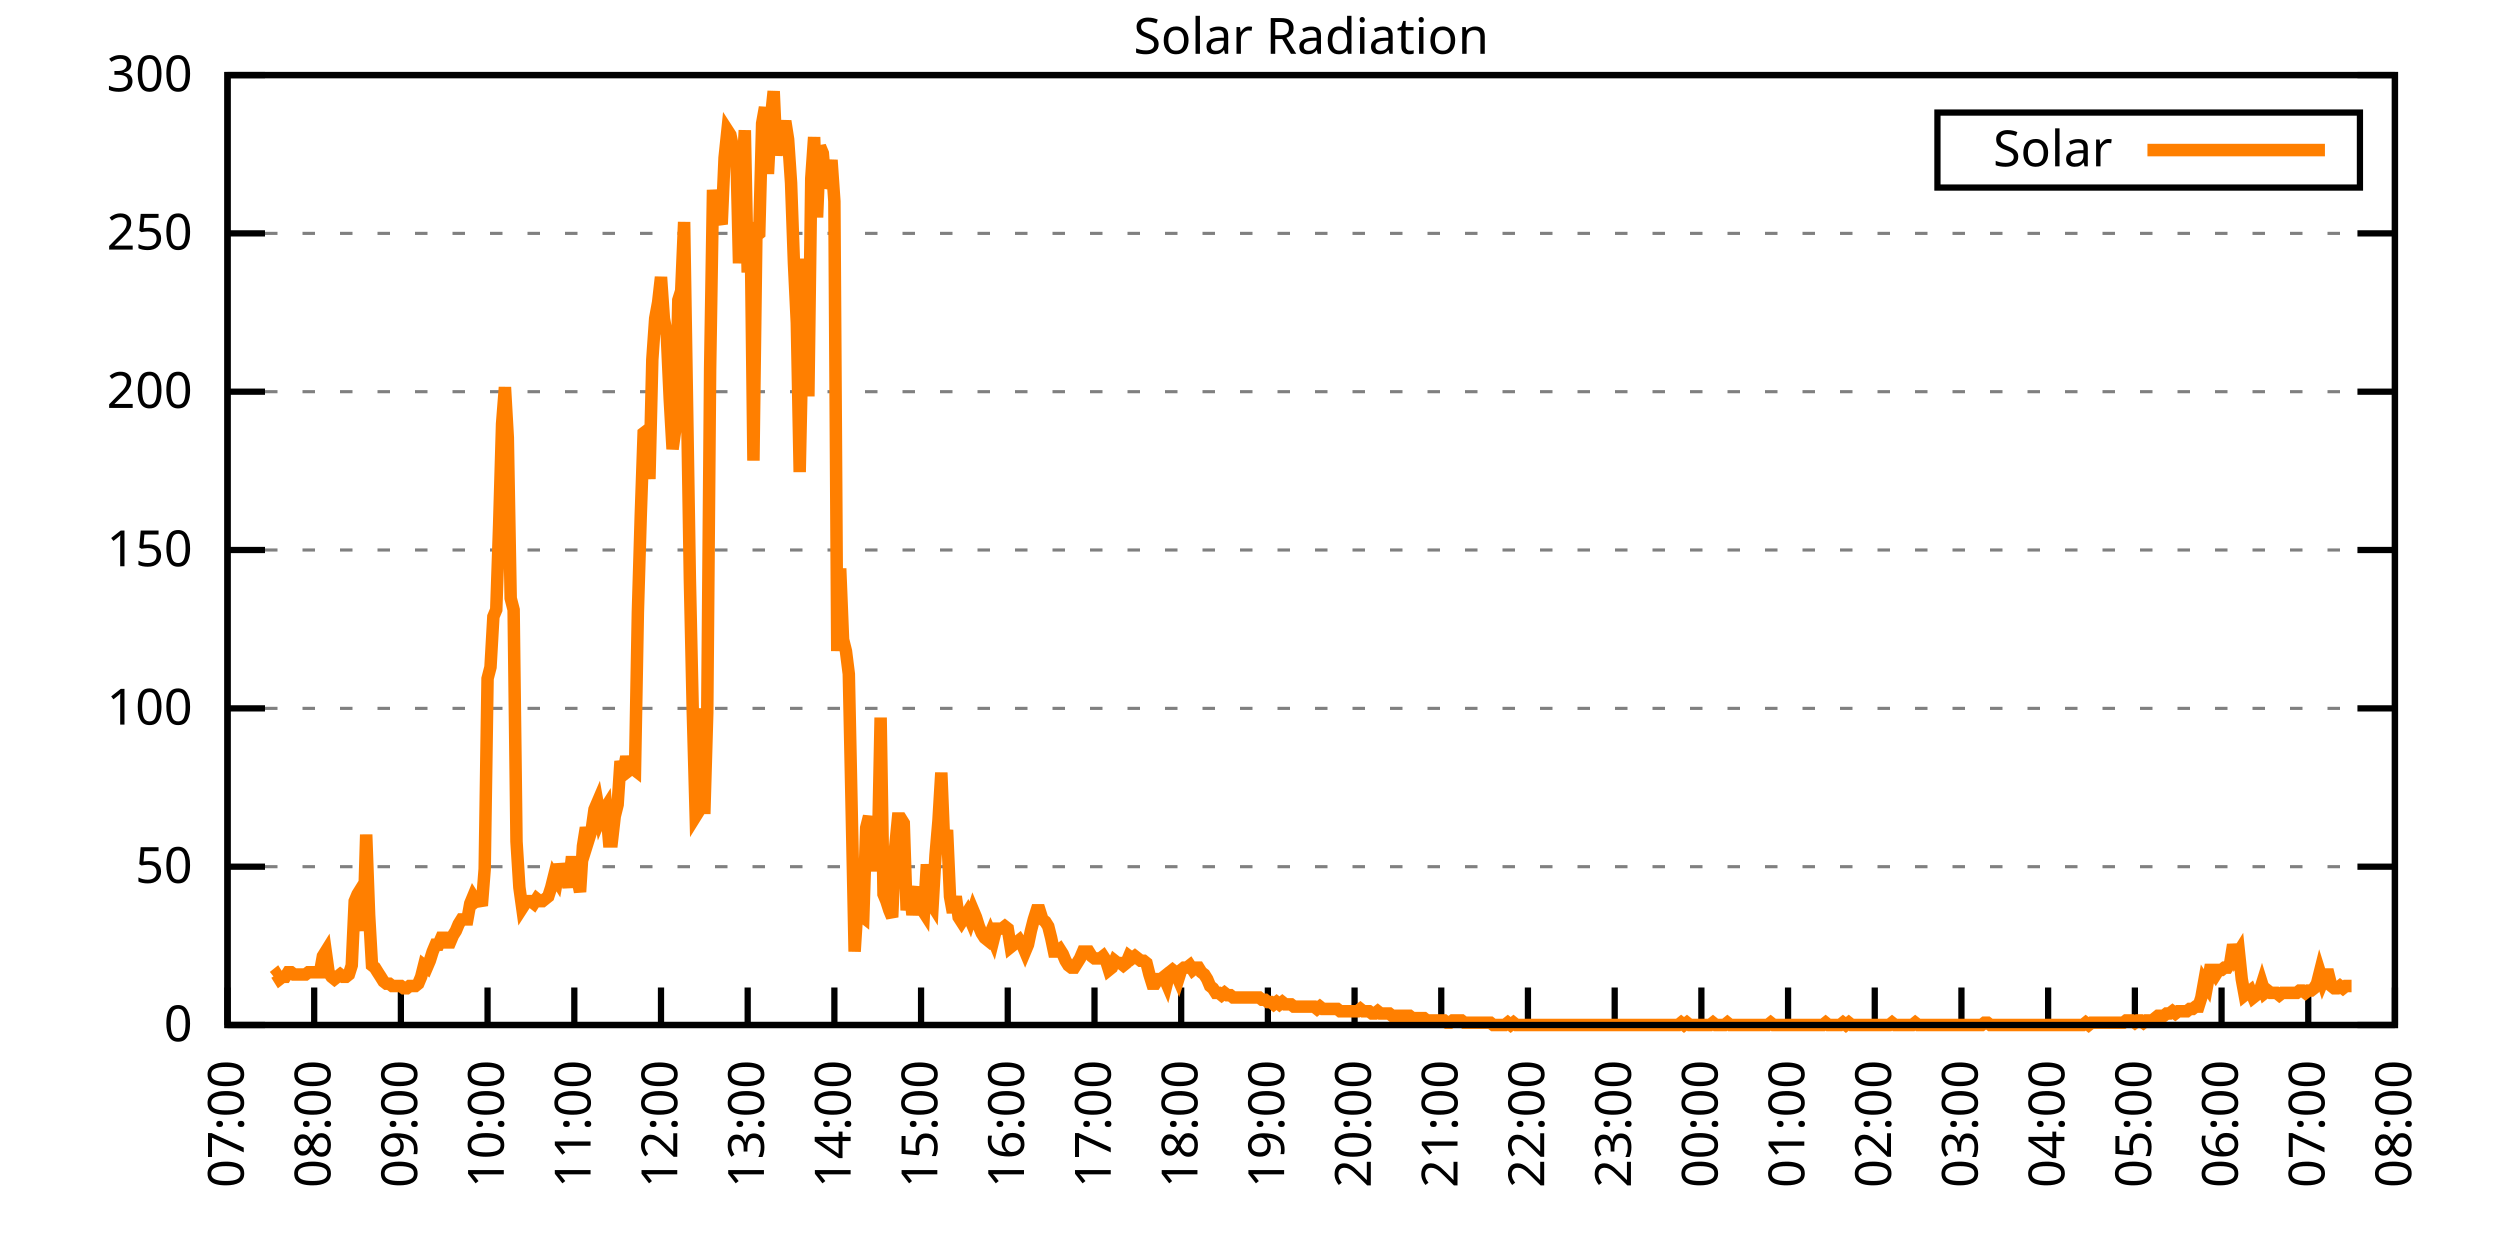
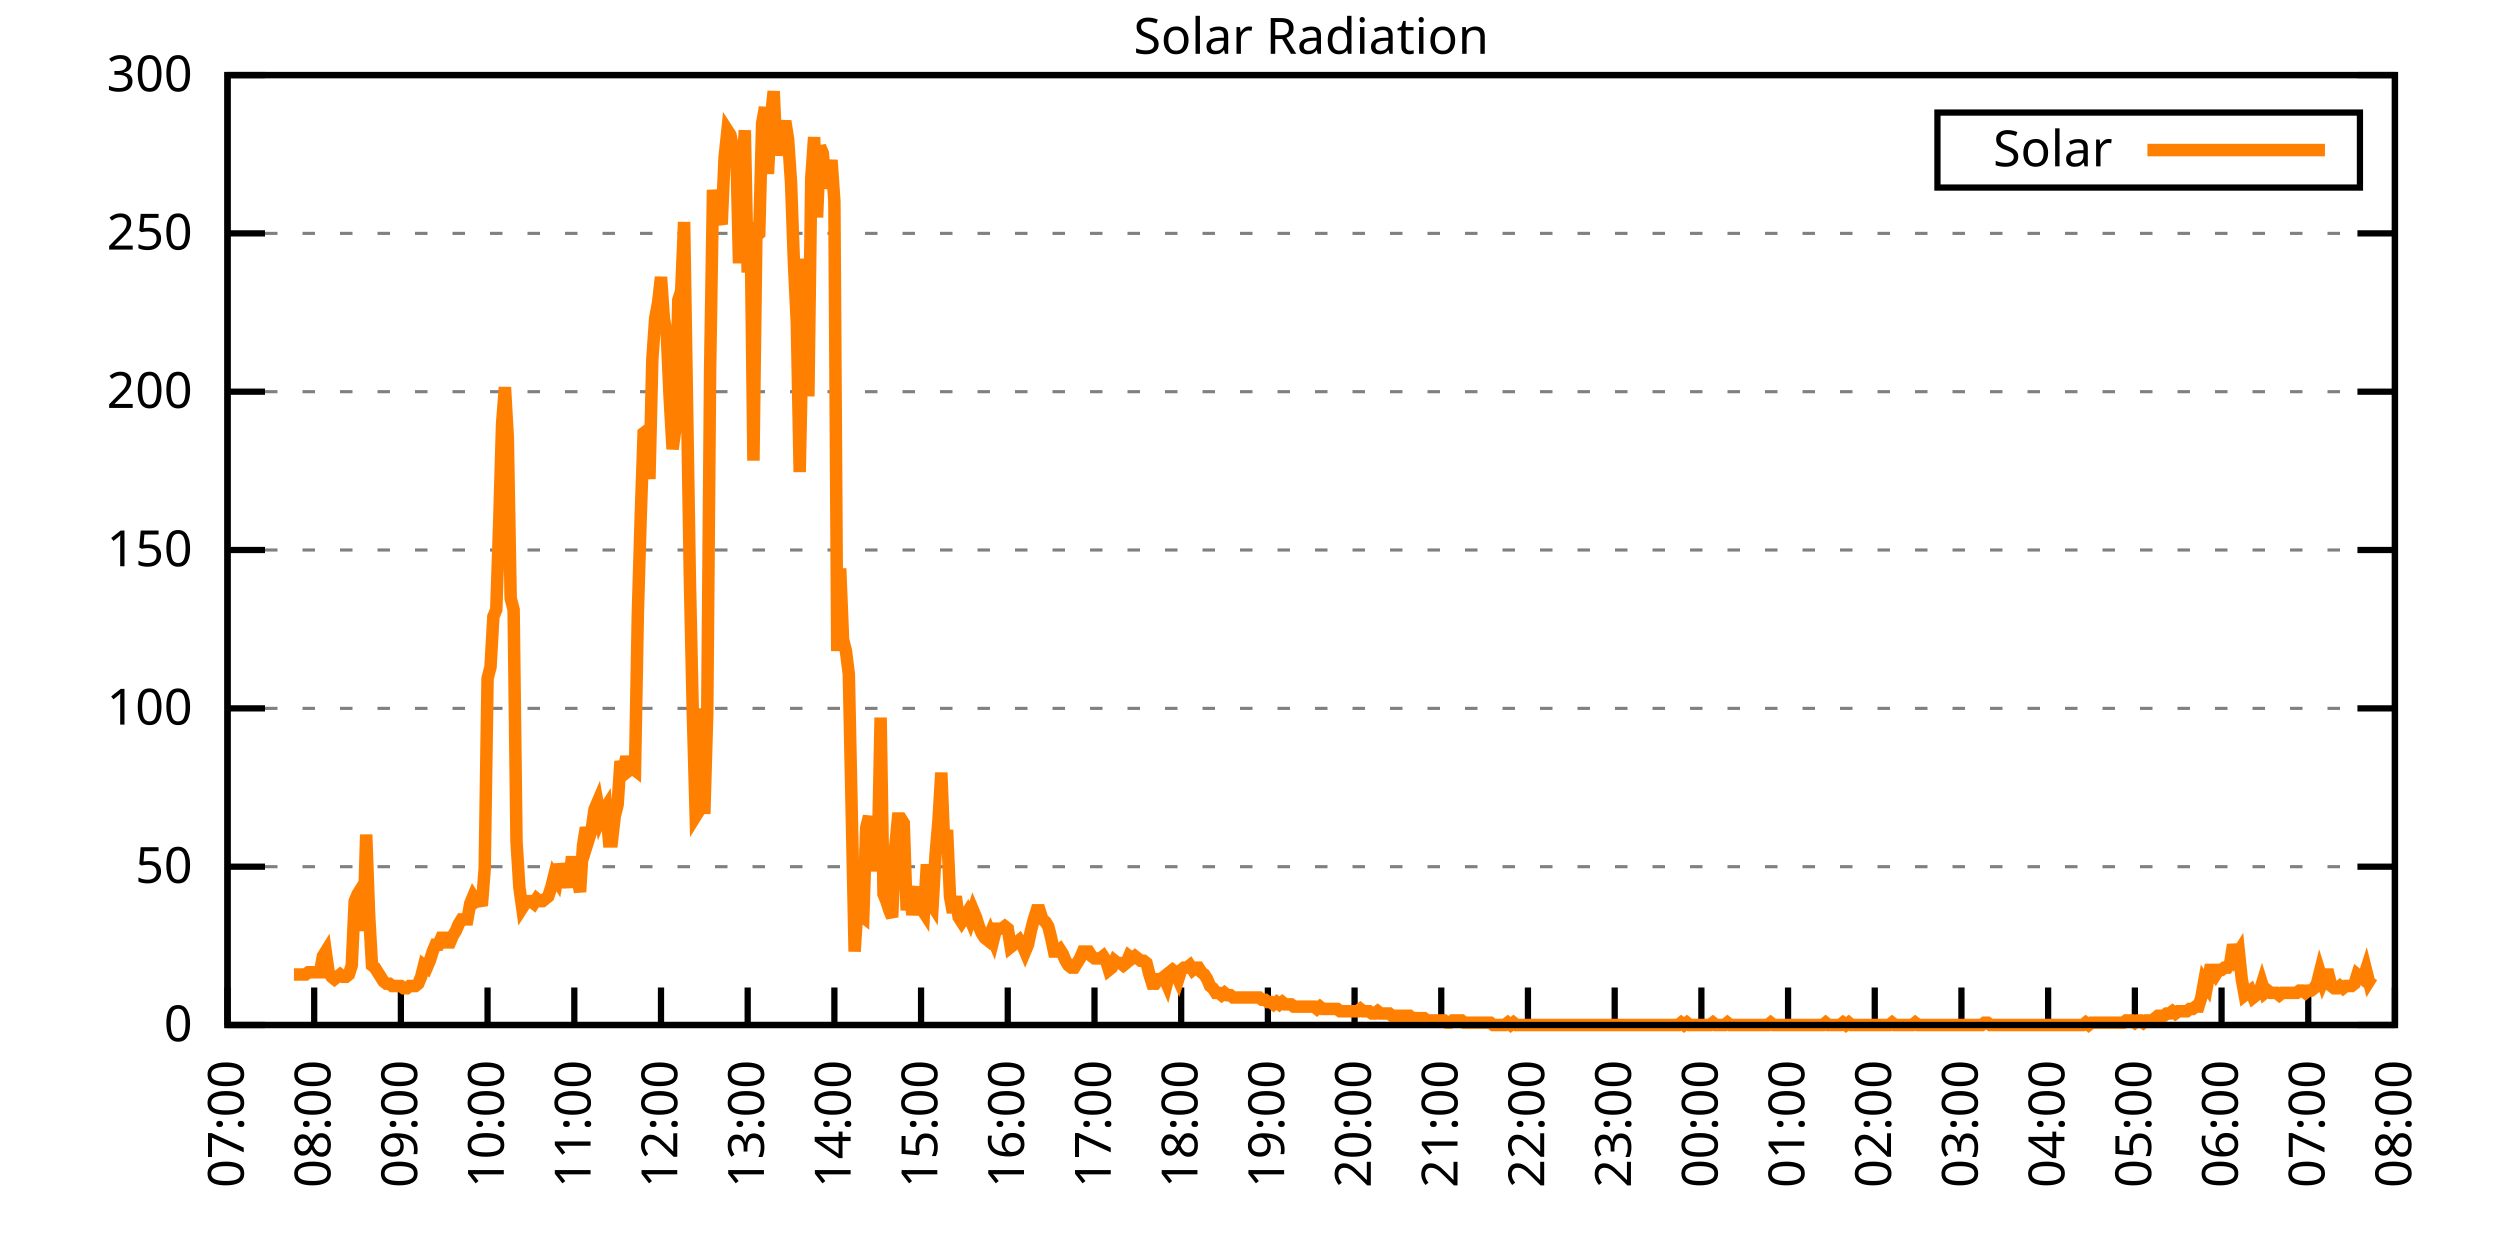
<svg xmlns="http://www.w3.org/2000/svg" xmlns:xlink="http://www.w3.org/1999/xlink" width="400" height="200" viewBox="0 0 400 200">
  <g id="gnuplot_canvas">
    <rect x="0" y="0" width="400" height="200" fill="none" />
    <defs>
      <circle id="gpDot" r="0.5" stroke-width="0.5" stroke="currentColor" />
      <path id="gpPt0" stroke-width="0.333" stroke="currentColor" d="M-1,0 h2 M0,-1 v2" />
      <path id="gpPt1" stroke-width="0.333" stroke="currentColor" d="M-1,-1 L1,1 M1,-1 L-1,1" />
      <path id="gpPt2" stroke-width="0.333" stroke="currentColor" d="M-1,0 L1,0 M0,-1 L0,1 M-1,-1 L1,1 M-1,1 L1,-1" />
      <rect id="gpPt3" stroke-width="0.333" stroke="currentColor" x="-1" y="-1" width="2" height="2" />
      <rect id="gpPt4" stroke-width="0.333" stroke="currentColor" fill="currentColor" x="-1" y="-1" width="2" height="2" />
      <circle id="gpPt5" stroke-width="0.333" stroke="currentColor" cx="0" cy="0" r="1" />
      <use xlink:href="#gpPt5" id="gpPt6" fill="currentColor" stroke="none" />
      <path id="gpPt7" stroke-width="0.333" stroke="currentColor" d="M0,-1.33 L-1.33,0.67 L1.33,0.67 z" />
      <use xlink:href="#gpPt7" id="gpPt8" fill="currentColor" stroke="none" />
      <use xlink:href="#gpPt7" id="gpPt9" stroke="currentColor" transform="rotate(180)" />
      <use xlink:href="#gpPt9" id="gpPt10" fill="currentColor" stroke="none" />
      <use xlink:href="#gpPt3" id="gpPt11" stroke="currentColor" transform="rotate(45)" />
      <use xlink:href="#gpPt11" id="gpPt12" fill="currentColor" stroke="none" />
      <path id="gpPt13" stroke-width="0.333" stroke="currentColor" d="M0,1.330 L1.265,0.411 L0.782,-1.067 L-0.782,-1.076 L-1.265,0.411 z" />
      <use xlink:href="#gpPt13" id="gpPt14" fill="currentColor" stroke="none" />
      <filter id="textbox" filterUnits="objectBoundingBox" x="0" y="0" height="1" width="1">
        <feFlood flood-color="white" flood-opacity="1" result="bgnd" />
        <feComposite in="SourceGraphic" in2="bgnd" operator="atop" />
      </filter>
      <filter id="greybox" filterUnits="objectBoundingBox" x="0" y="0" height="1" width="1">
        <feFlood flood-color="lightgrey" flood-opacity="1" result="grey" />
        <feComposite in="SourceGraphic" in2="grey" operator="atop" />
      </filter>
    </defs>
    <g fill="none" color="white" stroke="currentColor" stroke-width="1.00" stroke-linecap="butt" stroke-linejoin="miter">
</g>
    <g fill="none" color="black" stroke="currentColor" stroke-width="1.00" stroke-linecap="butt" stroke-linejoin="miter">
      <g stroke="none" shape-rendering="crispEdges">
        <polygon fill="rgb(255, 255, 255)" points="36.40,164.00 383.18,164.00 383.18,12.02 36.40,12.02 " />
      </g>
    </g>
    <g fill="none" color="black" stroke="currentColor" stroke-width="1.00" stroke-linecap="butt" stroke-linejoin="miter">
</g>
    <g fill="none" color="black" stroke="black" stroke-width="0.50" stroke-linecap="butt" stroke-linejoin="miter">
</g>
    <g fill="none" color="gray" stroke="currentColor" stroke-width="0.50" stroke-linecap="butt" stroke-linejoin="miter">
      <path stroke="gray" stroke-dasharray="2,4" class="gridline" d="M36.40,164.00 L383.19,164.00  " />
    </g>
    <g fill="none" color="gray" stroke="gray" stroke-width="1.00" stroke-linecap="butt" stroke-linejoin="miter">
</g>
    <g fill="none" color="black" stroke="currentColor" stroke-width="1.00" stroke-linecap="butt" stroke-linejoin="miter">
      <path stroke="black" d="M36.40,164.00 L42.40,164.00 M383.19,164.00 L377.19,164.00  " />
      <g transform="translate(30.80,166.60)" stroke="none" fill="black" font-family="Sans" font-size="8.00" text-anchor="end">
        <text>
          <tspan font-family="Sans"> 0</tspan>
        </text>
      </g>
    </g>
    <g fill="none" color="black" stroke="currentColor" stroke-width="1.00" stroke-linecap="butt" stroke-linejoin="miter">
</g>
    <g fill="none" color="black" stroke="black" stroke-width="0.50" stroke-linecap="butt" stroke-linejoin="miter">
</g>
    <g fill="none" color="gray" stroke="currentColor" stroke-width="0.50" stroke-linecap="butt" stroke-linejoin="miter">
      <path stroke="gray" stroke-dasharray="2,4" class="gridline" d="M36.40,138.67 L383.19,138.67  " />
    </g>
    <g fill="none" color="gray" stroke="gray" stroke-width="1.00" stroke-linecap="butt" stroke-linejoin="miter">
</g>
    <g fill="none" color="black" stroke="currentColor" stroke-width="1.00" stroke-linecap="butt" stroke-linejoin="miter">
      <path stroke="black" d="M36.40,138.67 L42.40,138.67 M383.19,138.67 L377.19,138.67  " />
      <g transform="translate(30.80,141.27)" stroke="none" fill="black" font-family="Sans" font-size="8.00" text-anchor="end">
        <text>
          <tspan font-family="Sans"> 50</tspan>
        </text>
      </g>
    </g>
    <g fill="none" color="black" stroke="currentColor" stroke-width="1.00" stroke-linecap="butt" stroke-linejoin="miter">
</g>
    <g fill="none" color="black" stroke="black" stroke-width="0.50" stroke-linecap="butt" stroke-linejoin="miter">
</g>
    <g fill="none" color="gray" stroke="currentColor" stroke-width="0.50" stroke-linecap="butt" stroke-linejoin="miter">
      <path stroke="gray" stroke-dasharray="2,4" class="gridline" d="M36.40,113.34 L383.19,113.34  " />
    </g>
    <g fill="none" color="gray" stroke="gray" stroke-width="1.00" stroke-linecap="butt" stroke-linejoin="miter">
</g>
    <g fill="none" color="black" stroke="currentColor" stroke-width="1.00" stroke-linecap="butt" stroke-linejoin="miter">
      <path stroke="black" d="M36.40,113.34 L42.40,113.34 M383.19,113.34 L377.19,113.34  " />
      <g transform="translate(30.80,115.94)" stroke="none" fill="black" font-family="Sans" font-size="8.00" text-anchor="end">
        <text>
          <tspan font-family="Sans"> 100</tspan>
        </text>
      </g>
    </g>
    <g fill="none" color="black" stroke="currentColor" stroke-width="1.00" stroke-linecap="butt" stroke-linejoin="miter">
</g>
    <g fill="none" color="black" stroke="black" stroke-width="0.50" stroke-linecap="butt" stroke-linejoin="miter">
</g>
    <g fill="none" color="gray" stroke="currentColor" stroke-width="0.50" stroke-linecap="butt" stroke-linejoin="miter">
      <path stroke="gray" stroke-dasharray="2,4" class="gridline" d="M36.40,88.00 L383.19,88.00  " />
    </g>
    <g fill="none" color="gray" stroke="gray" stroke-width="1.00" stroke-linecap="butt" stroke-linejoin="miter">
</g>
    <g fill="none" color="black" stroke="currentColor" stroke-width="1.00" stroke-linecap="butt" stroke-linejoin="miter">
      <path stroke="black" d="M36.40,88.00 L42.40,88.00 M383.19,88.00 L377.19,88.00  " />
      <g transform="translate(30.80,90.60)" stroke="none" fill="black" font-family="Sans" font-size="8.00" text-anchor="end">
        <text>
          <tspan font-family="Sans"> 150</tspan>
        </text>
      </g>
    </g>
    <g fill="none" color="black" stroke="currentColor" stroke-width="1.00" stroke-linecap="butt" stroke-linejoin="miter">
</g>
    <g fill="none" color="black" stroke="black" stroke-width="0.50" stroke-linecap="butt" stroke-linejoin="miter">
</g>
    <g fill="none" color="gray" stroke="currentColor" stroke-width="0.50" stroke-linecap="butt" stroke-linejoin="miter">
      <path stroke="gray" stroke-dasharray="2,4" class="gridline" d="M36.40,62.67 L383.19,62.67  " />
    </g>
    <g fill="none" color="gray" stroke="gray" stroke-width="1.00" stroke-linecap="butt" stroke-linejoin="miter">
</g>
    <g fill="none" color="black" stroke="currentColor" stroke-width="1.00" stroke-linecap="butt" stroke-linejoin="miter">
      <path stroke="black" d="M36.40,62.67 L42.40,62.67 M383.19,62.67 L377.19,62.67  " />
      <g transform="translate(30.80,65.27)" stroke="none" fill="black" font-family="Sans" font-size="8.00" text-anchor="end">
        <text>
          <tspan font-family="Sans"> 200</tspan>
        </text>
      </g>
    </g>
    <g fill="none" color="black" stroke="currentColor" stroke-width="1.00" stroke-linecap="butt" stroke-linejoin="miter">
</g>
    <g fill="none" color="black" stroke="black" stroke-width="0.50" stroke-linecap="butt" stroke-linejoin="miter">
</g>
    <g fill="none" color="gray" stroke="currentColor" stroke-width="0.50" stroke-linecap="butt" stroke-linejoin="miter">
      <path stroke="gray" stroke-dasharray="2,4" class="gridline" d="M36.40,37.34 L383.19,37.34  " />
    </g>
    <g fill="none" color="gray" stroke="gray" stroke-width="1.00" stroke-linecap="butt" stroke-linejoin="miter">
</g>
    <g fill="none" color="black" stroke="currentColor" stroke-width="1.00" stroke-linecap="butt" stroke-linejoin="miter">
      <path stroke="black" d="M36.40,37.34 L42.40,37.34 M383.19,37.34 L377.19,37.34  " />
      <g transform="translate(30.80,39.94)" stroke="none" fill="black" font-family="Sans" font-size="8.00" text-anchor="end">
        <text>
          <tspan font-family="Sans"> 250</tspan>
        </text>
      </g>
    </g>
    <g fill="none" color="black" stroke="currentColor" stroke-width="1.00" stroke-linecap="butt" stroke-linejoin="miter">
</g>
    <g fill="none" color="black" stroke="black" stroke-width="0.50" stroke-linecap="butt" stroke-linejoin="miter">
</g>
    <g fill="none" color="gray" stroke="currentColor" stroke-width="0.50" stroke-linecap="butt" stroke-linejoin="miter">
      <path stroke="gray" stroke-dasharray="2,4" class="gridline" d="M36.40,12.01 L383.19,12.01  " />
    </g>
    <g fill="none" color="gray" stroke="gray" stroke-width="1.00" stroke-linecap="butt" stroke-linejoin="miter">
</g>
    <g fill="none" color="black" stroke="currentColor" stroke-width="1.00" stroke-linecap="butt" stroke-linejoin="miter">
      <path stroke="black" d="M36.40,12.01 L42.40,12.01 M383.19,12.01 L377.19,12.01  " />
      <g transform="translate(30.80,14.61)" stroke="none" fill="black" font-family="Sans" font-size="8.00" text-anchor="end">
        <text>
          <tspan font-family="Sans"> 300</tspan>
        </text>
      </g>
    </g>
    <g fill="none" color="black" stroke="currentColor" stroke-width="1.00" stroke-linecap="butt" stroke-linejoin="miter">
      <path stroke="black" d="M36.40,164.00 L36.40,158.00  " />
      <g transform="translate(39.00,169.60) rotate(270.00)" stroke="none" fill="black" font-family="Sans" font-size="8.00" text-anchor="end">
        <text>
          <tspan font-family="Sans">07:00</tspan>
        </text>
      </g>
    </g>
    <g fill="none" color="black" stroke="currentColor" stroke-width="1.00" stroke-linecap="butt" stroke-linejoin="miter">
      <path stroke="black" d="M50.27,164.00 L50.27,158.00  " />
      <g transform="translate(52.87,169.60) rotate(270.00)" stroke="none" fill="black" font-family="Sans" font-size="8.00" text-anchor="end">
        <text>
          <tspan font-family="Sans">08:00</tspan>
        </text>
      </g>
    </g>
    <g fill="none" color="black" stroke="currentColor" stroke-width="1.00" stroke-linecap="butt" stroke-linejoin="miter">
      <path stroke="black" d="M64.14,164.00 L64.14,158.00  " />
      <g transform="translate(66.74,169.60) rotate(270.00)" stroke="none" fill="black" font-family="Sans" font-size="8.00" text-anchor="end">
        <text>
          <tspan font-family="Sans">09:00</tspan>
        </text>
      </g>
    </g>
    <g fill="none" color="black" stroke="currentColor" stroke-width="1.00" stroke-linecap="butt" stroke-linejoin="miter">
      <path stroke="black" d="M78.01,164.00 L78.01,158.00  " />
      <g transform="translate(80.61,169.60) rotate(270.00)" stroke="none" fill="black" font-family="Sans" font-size="8.00" text-anchor="end">
        <text>
          <tspan font-family="Sans">10:00</tspan>
        </text>
      </g>
    </g>
    <g fill="none" color="black" stroke="currentColor" stroke-width="1.00" stroke-linecap="butt" stroke-linejoin="miter">
      <path stroke="black" d="M91.89,164.00 L91.89,158.00  " />
      <g transform="translate(94.49,169.60) rotate(270.00)" stroke="none" fill="black" font-family="Sans" font-size="8.00" text-anchor="end">
        <text>
          <tspan font-family="Sans">11:00</tspan>
        </text>
      </g>
    </g>
    <g fill="none" color="black" stroke="currentColor" stroke-width="1.00" stroke-linecap="butt" stroke-linejoin="miter">
      <path stroke="black" d="M105.76,164.00 L105.76,158.00  " />
      <g transform="translate(108.36,169.60) rotate(270.00)" stroke="none" fill="black" font-family="Sans" font-size="8.00" text-anchor="end">
        <text>
          <tspan font-family="Sans">12:00</tspan>
        </text>
      </g>
    </g>
    <g fill="none" color="black" stroke="currentColor" stroke-width="1.00" stroke-linecap="butt" stroke-linejoin="miter">
      <path stroke="black" d="M119.63,164.00 L119.63,158.00  " />
      <g transform="translate(122.23,169.60) rotate(270.00)" stroke="none" fill="black" font-family="Sans" font-size="8.00" text-anchor="end">
        <text>
          <tspan font-family="Sans">13:00</tspan>
        </text>
      </g>
    </g>
    <g fill="none" color="black" stroke="currentColor" stroke-width="1.00" stroke-linecap="butt" stroke-linejoin="miter">
      <path stroke="black" d="M133.50,164.00 L133.50,158.00  " />
      <g transform="translate(136.10,169.60) rotate(270.00)" stroke="none" fill="black" font-family="Sans" font-size="8.00" text-anchor="end">
        <text>
          <tspan font-family="Sans">14:00</tspan>
        </text>
      </g>
    </g>
    <g fill="none" color="black" stroke="currentColor" stroke-width="1.00" stroke-linecap="butt" stroke-linejoin="miter">
      <path stroke="black" d="M147.37,164.00 L147.37,158.00  " />
      <g transform="translate(149.97,169.60) rotate(270.00)" stroke="none" fill="black" font-family="Sans" font-size="8.00" text-anchor="end">
        <text>
          <tspan font-family="Sans">15:00</tspan>
        </text>
      </g>
    </g>
    <g fill="none" color="black" stroke="currentColor" stroke-width="1.00" stroke-linecap="butt" stroke-linejoin="miter">
      <path stroke="black" d="M161.24,164.00 L161.24,158.00  " />
      <g transform="translate(163.84,169.60) rotate(270.00)" stroke="none" fill="black" font-family="Sans" font-size="8.00" text-anchor="end">
        <text>
          <tspan font-family="Sans">16:00</tspan>
        </text>
      </g>
    </g>
    <g fill="none" color="black" stroke="currentColor" stroke-width="1.00" stroke-linecap="butt" stroke-linejoin="miter">
      <path stroke="black" d="M175.12,164.00 L175.12,158.00  " />
      <g transform="translate(177.72,169.60) rotate(270.00)" stroke="none" fill="black" font-family="Sans" font-size="8.00" text-anchor="end">
        <text>
          <tspan font-family="Sans">17:00</tspan>
        </text>
      </g>
    </g>
    <g fill="none" color="black" stroke="currentColor" stroke-width="1.00" stroke-linecap="butt" stroke-linejoin="miter">
      <path stroke="black" d="M188.99,164.00 L188.99,158.00  " />
      <g transform="translate(191.59,169.60) rotate(270.00)" stroke="none" fill="black" font-family="Sans" font-size="8.00" text-anchor="end">
        <text>
          <tspan font-family="Sans">18:00</tspan>
        </text>
      </g>
    </g>
    <g fill="none" color="black" stroke="currentColor" stroke-width="1.00" stroke-linecap="butt" stroke-linejoin="miter">
      <path stroke="black" d="M202.86,164.00 L202.86,158.00  " />
      <g transform="translate(205.46,169.60) rotate(270.00)" stroke="none" fill="black" font-family="Sans" font-size="8.00" text-anchor="end">
        <text>
          <tspan font-family="Sans">19:00</tspan>
        </text>
      </g>
    </g>
    <g fill="none" color="black" stroke="currentColor" stroke-width="1.00" stroke-linecap="butt" stroke-linejoin="miter">
      <path stroke="black" d="M216.73,164.00 L216.73,158.00  " />
      <g transform="translate(219.33,169.60) rotate(270.00)" stroke="none" fill="black" font-family="Sans" font-size="8.00" text-anchor="end">
        <text>
          <tspan font-family="Sans">20:00</tspan>
        </text>
      </g>
    </g>
    <g fill="none" color="black" stroke="currentColor" stroke-width="1.00" stroke-linecap="butt" stroke-linejoin="miter">
      <path stroke="black" d="M230.60,164.00 L230.60,158.00  " />
      <g transform="translate(233.20,169.60) rotate(270.00)" stroke="none" fill="black" font-family="Sans" font-size="8.00" text-anchor="end">
        <text>
          <tspan font-family="Sans">21:00</tspan>
        </text>
      </g>
    </g>
    <g fill="none" color="black" stroke="currentColor" stroke-width="1.00" stroke-linecap="butt" stroke-linejoin="miter">
      <path stroke="black" d="M244.47,164.00 L244.47,158.00  " />
      <g transform="translate(247.07,169.60) rotate(270.00)" stroke="none" fill="black" font-family="Sans" font-size="8.00" text-anchor="end">
        <text>
          <tspan font-family="Sans">22:00</tspan>
        </text>
      </g>
    </g>
    <g fill="none" color="black" stroke="currentColor" stroke-width="1.00" stroke-linecap="butt" stroke-linejoin="miter">
      <path stroke="black" d="M258.35,164.00 L258.35,158.00  " />
      <g transform="translate(260.95,169.60) rotate(270.00)" stroke="none" fill="black" font-family="Sans" font-size="8.00" text-anchor="end">
        <text>
          <tspan font-family="Sans">23:00</tspan>
        </text>
      </g>
    </g>
    <g fill="none" color="black" stroke="currentColor" stroke-width="1.00" stroke-linecap="butt" stroke-linejoin="miter">
      <path stroke="black" d="M272.22,164.00 L272.22,158.00  " />
      <g transform="translate(274.82,169.60) rotate(270.00)" stroke="none" fill="black" font-family="Sans" font-size="8.00" text-anchor="end">
        <text>
          <tspan font-family="Sans">00:00</tspan>
        </text>
      </g>
    </g>
    <g fill="none" color="black" stroke="currentColor" stroke-width="1.00" stroke-linecap="butt" stroke-linejoin="miter">
      <path stroke="black" d="M286.09,164.00 L286.09,158.00  " />
      <g transform="translate(288.69,169.60) rotate(270.00)" stroke="none" fill="black" font-family="Sans" font-size="8.00" text-anchor="end">
        <text>
          <tspan font-family="Sans">01:00</tspan>
        </text>
      </g>
    </g>
    <g fill="none" color="black" stroke="currentColor" stroke-width="1.00" stroke-linecap="butt" stroke-linejoin="miter">
      <path stroke="black" d="M299.96,164.00 L299.96,158.00  " />
      <g transform="translate(302.56,169.60) rotate(270.00)" stroke="none" fill="black" font-family="Sans" font-size="8.00" text-anchor="end">
        <text>
          <tspan font-family="Sans">02:00</tspan>
        </text>
      </g>
    </g>
    <g fill="none" color="black" stroke="currentColor" stroke-width="1.00" stroke-linecap="butt" stroke-linejoin="miter">
      <path stroke="black" d="M313.83,164.00 L313.83,158.00  " />
      <g transform="translate(316.43,169.60) rotate(270.00)" stroke="none" fill="black" font-family="Sans" font-size="8.00" text-anchor="end">
        <text>
          <tspan font-family="Sans">03:00</tspan>
        </text>
      </g>
    </g>
    <g fill="none" color="black" stroke="currentColor" stroke-width="1.00" stroke-linecap="butt" stroke-linejoin="miter">
      <path stroke="black" d="M327.70,164.00 L327.70,158.00  " />
      <g transform="translate(330.30,169.60) rotate(270.00)" stroke="none" fill="black" font-family="Sans" font-size="8.00" text-anchor="end">
        <text>
          <tspan font-family="Sans">04:00</tspan>
        </text>
      </g>
    </g>
    <g fill="none" color="black" stroke="currentColor" stroke-width="1.00" stroke-linecap="butt" stroke-linejoin="miter">
      <path stroke="black" d="M341.58,164.00 L341.58,158.00  " />
      <g transform="translate(344.18,169.60) rotate(270.00)" stroke="none" fill="black" font-family="Sans" font-size="8.00" text-anchor="end">
        <text>
          <tspan font-family="Sans">05:00</tspan>
        </text>
      </g>
    </g>
    <g fill="none" color="black" stroke="currentColor" stroke-width="1.00" stroke-linecap="butt" stroke-linejoin="miter">
      <path stroke="black" d="M355.45,164.00 L355.45,158.00  " />
      <g transform="translate(358.05,169.60) rotate(270.00)" stroke="none" fill="black" font-family="Sans" font-size="8.00" text-anchor="end">
        <text>
          <tspan font-family="Sans">06:00</tspan>
        </text>
      </g>
    </g>
    <g fill="none" color="black" stroke="currentColor" stroke-width="1.00" stroke-linecap="butt" stroke-linejoin="miter">
      <path stroke="black" d="M369.32,164.00 L369.32,158.00  " />
      <g transform="translate(371.92,169.60) rotate(270.00)" stroke="none" fill="black" font-family="Sans" font-size="8.00" text-anchor="end">
        <text>
          <tspan font-family="Sans">07:00</tspan>
        </text>
      </g>
    </g>
    <g fill="none" color="black" stroke="currentColor" stroke-width="1.00" stroke-linecap="butt" stroke-linejoin="miter">
      <path stroke="black" d="M383.19,164.00 L383.19,158.00  " />
      <g transform="translate(385.79,169.60) rotate(270.00)" stroke="none" fill="black" font-family="Sans" font-size="8.00" text-anchor="end">
        <text>
          <tspan font-family="Sans">08:00</tspan>
        </text>
      </g>
    </g>
    <g fill="none" color="black" stroke="currentColor" stroke-width="1.00" stroke-linecap="butt" stroke-linejoin="miter">
</g>
    <g fill="none" color="black" stroke="currentColor" stroke-width="1.00" stroke-linecap="butt" stroke-linejoin="miter">
      <path stroke="black" d="M36.40,12.01 L36.40,164.00 L383.19,164.00 L383.19,12.01 L36.40,12.01 Z  " />
    </g>
    <g fill="none" color="black" stroke="currentColor" stroke-width="1.00" stroke-linecap="butt" stroke-linejoin="miter">
</g>
    <g fill="none" color="black" stroke="currentColor" stroke-width="1.00" stroke-linecap="butt" stroke-linejoin="miter">
      <path stroke="black" d="M309.99,30.01 L309.99,18.01 L377.59,18.01 L377.59,30.01 L309.99,30.01 Z  " />
    </g>
    <g id="Solar_Radiation_plot_1">
      <g fill="none" color="white" stroke="black" stroke-width="2.00" stroke-linecap="butt" stroke-linejoin="miter">
</g>
      <g fill="none" color="black" stroke="currentColor" stroke-width="2.00" stroke-linecap="butt" stroke-linejoin="miter">
        <g transform="translate(337.99,26.61)" stroke="none" fill="black" font-family="Sans" font-size="8.00" text-anchor="end">
          <text>
            <tspan font-family="Sans">Solar</tspan>
          </text>
        </g>
      </g>
      <g fill="none" color="black" stroke="currentColor" stroke-width="2.00" stroke-linecap="butt" stroke-linejoin="miter">
-         <path stroke="rgb(255, 127,   0)" d="M343.59,24.01 L371.99,24.01 M43.80,156.29 L44.26,155.92 L44.72,156.66 L45.19,156.29 L45.65,156.29 L46.11,155.56   L46.57,155.56 L47.03,155.92 L47.50,155.92 L47.96,155.92 L48.42,155.92 L48.88,155.92 L49.35,155.56 L49.81,155.56   L50.27,155.56 L50.73,155.56 L51.20,155.56 L51.66,152.99 L52.12,152.25 L52.58,155.56 L53.05,156.29 L53.51,156.66   L53.97,156.29 L54.43,155.92 L54.90,156.29 L55.36,156.29 L55.82,155.92 L56.28,154.46 L56.75,144.18 L57.21,143.08   L57.67,142.34 L58.13,148.95 L58.59,133.53 L59.06,146.38 L59.52,154.46 L59.98,154.82 L60.44,155.56 L60.91,156.29   L61.37,157.03 L61.83,157.39 L62.29,157.39 L62.76,157.76 L63.22,157.76 L63.68,157.76 L64.14,157.76 L64.61,158.13   L65.07,158.13 L65.53,157.76 L65.99,157.76 L66.46,157.76 L66.92,157.39 L67.38,156.29 L67.84,154.46 L68.30,154.82   L68.77,153.72 L69.23,152.25 L69.69,151.15 L70.15,151.15 L70.62,150.05 L71.08,150.05 L71.54,150.79 L72.00,150.79   L72.47,149.68 L72.93,148.95 L73.39,147.85 L73.85,147.11 L74.32,147.11 L74.78,147.11 L75.24,144.55 L75.70,143.44   L76.17,144.18 L76.63,143.81 L77.09,144.91 L77.55,139.04 L78.01,108.57 L78.48,106.74 L78.94,98.66 L79.40,97.56   L79.86,83.98 L80.33,67.83 L80.79,61.95 L81.25,70.03 L81.71,95.72 L82.18,97.56 L82.64,134.63 L83.10,141.98   L83.56,145.28 L84.03,144.55 L84.49,144.18 L84.95,144.18 L85.41,144.55 L85.88,143.81 L86.34,144.18 L86.80,144.18   L87.26,143.81 L87.72,143.44 L88.19,141.98 L88.65,140.14 L89.11,140.87 L89.57,138.30 L90.04,139.77 L90.50,139.77   L90.96,141.98 L91.42,137.94 L91.89,137.94 L92.35,140.51 L92.81,142.71 L93.27,135.37 L93.74,132.43 L94.20,134.27   L94.66,132.80 L95.12,129.49 L95.59,128.39 L96.05,130.96 L96.51,129.86 L96.97,129.13 L97.44,134.63 L97.90,134.63   L98.36,130.60 L98.82,128.76 L99.28,121.79 L99.75,123.62 L100.21,121.05 L100.67,123.25 L101.13,122.89 L101.60,123.25   L102.06,97.93 L102.52,82.51 L102.98,69.29 L103.45,68.93 L103.91,76.64 L104.37,57.55 L104.83,50.94 L105.30,48.37   L105.76,44.33 L106.22,50.94 L106.68,53.51 L107.15,63.79 L107.61,71.86 L108.07,68.56 L108.53,48.00 L108.99,46.54   L109.46,35.52 L109.92,64.16 L110.38,92.79 L110.84,113.71 L111.31,130.60 L111.77,129.86 L112.23,113.34 L112.69,130.23   L113.16,114.08 L113.62,59.02 L114.08,30.38 L114.54,34.79 L115.01,34.42 L115.47,35.89 L115.93,25.25 L116.39,20.84   L116.86,21.57 L117.32,23.78 L117.78,22.68 L118.24,42.13 L118.70,29.65 L119.17,20.84 L119.63,43.60 L120.09,35.52   L120.55,73.70 L121.02,37.73 L121.48,37.36 L121.94,19.74 L122.40,17.17 L122.87,27.82 L123.33,19.01 L123.79,14.60   L124.25,24.88 L124.72,20.47 L125.18,21.57 L125.64,19.37 L126.10,22.31 L126.57,29.28 L127.03,42.13 L127.49,51.68   L127.95,75.53 L128.41,53.51 L128.88,41.40 L129.34,63.42 L129.80,28.55 L130.26,21.94 L130.73,34.79 L131.19,23.41   L131.65,24.51 L132.11,30.02 L132.58,28.92 L133.04,25.61 L133.50,32.22 L133.96,104.17 L134.43,90.95 L134.89,102.33   L135.35,104.17 L135.81,107.84 L136.28,130.23 L136.74,152.25 L137.20,144.91 L137.66,146.38 L138.13,146.75 L138.59,132.43   L139.05,130.60 L139.51,139.41 L139.97,132.06 L140.44,137.57 L140.90,114.81 L141.36,143.08 L141.82,144.18 L142.29,145.65   L142.75,146.75 L143.21,135.74 L143.67,130.96 L144.14,130.96 L144.60,131.70 L145.06,145.65 L145.52,141.98 L145.99,146.38   L146.45,143.44 L146.91,141.98 L147.37,145.28 L147.84,146.01 L148.30,138.30 L148.76,144.18 L149.22,144.91 L149.68,136.84   L150.15,131.33 L150.61,123.62 L151.07,135.00 L151.53,132.80 L152.00,143.44 L152.46,146.01 L152.92,143.44 L153.38,146.75   L153.85,147.48 L154.31,146.75 L154.77,146.01 L155.23,147.11 L155.70,145.65 L156.16,146.75 L156.62,148.22 L157.08,149.32   L157.55,150.05 L158.01,150.42 L158.47,149.32 L158.93,150.42 L159.39,148.58 L159.86,148.58 L160.32,148.58 L160.78,148.22   L161.24,148.58 L161.71,151.52 L162.17,151.15 L162.63,150.79 L163.09,150.42 L163.56,151.15 L164.02,152.25 L164.48,151.15   L164.94,148.95 L165.41,147.11 L165.87,145.65 L166.33,145.65 L166.79,147.11 L167.26,147.48 L167.72,148.22 L168.18,150.05   L168.64,152.25 L169.10,152.25 L169.57,151.89 L170.03,152.62 L170.49,153.72 L170.95,154.46 L171.42,154.82 L171.88,154.82   L172.34,154.09 L172.80,153.35 L173.27,152.25 L173.73,152.25 L174.19,152.25 L174.65,152.99 L175.12,153.35 L175.58,153.35   L176.04,153.35 L176.50,152.99 L176.97,153.72 L177.43,155.19 L177.89,154.82 L178.35,153.72 L178.82,154.09 L179.28,154.09   L179.74,154.46 L180.20,154.09 L180.66,152.99 L181.13,153.35 L181.59,152.99 L182.05,153.35 L182.51,153.72 L182.98,153.72   L183.44,154.09 L183.90,155.92 L184.36,157.39 L184.83,157.39 L185.29,156.66 L185.75,156.66 L186.21,156.29 L186.68,157.39   L187.14,155.56 L187.60,155.19 L188.06,155.56 L188.53,156.66 L188.99,155.19 L189.45,154.82 L189.91,154.82 L190.37,154.46   L190.84,155.19 L191.30,154.82 L191.76,154.82 L192.22,155.56 L192.69,155.92 L193.15,156.66 L193.61,157.76 L194.07,158.13   L194.54,158.86 L195.00,158.86 L195.46,159.23 L195.92,158.86 L196.39,159.23 L196.85,159.23 L197.31,159.60 L197.77,159.60   L198.24,159.60 L198.70,159.60 L199.16,159.60 L199.62,159.60 L200.08,159.60 L200.55,159.60 L201.01,159.60 L201.47,159.60   L201.93,159.96 L202.40,159.96 L202.86,160.33 L203.32,160.33 L203.78,160.70 L204.25,160.33 L204.71,160.70 L205.17,160.33   L205.63,160.70 L206.10,160.70 L206.56,160.70 L207.02,161.06 L207.48,161.06 L207.95,161.06 L208.41,161.06 L208.87,161.06   L209.33,161.06 L209.80,161.06 L210.26,161.06 L210.72,161.43 L211.18,161.06 L211.64,161.43 L212.11,161.43 L212.57,161.43   L213.03,161.43 L213.49,161.43 L213.96,161.43 L214.42,161.80 L214.88,161.80 L215.34,161.80 L215.81,161.80 L216.27,161.80   L216.73,161.80 L217.19,161.80 L217.66,161.43 L218.12,161.80 L218.58,161.80 L219.04,161.80 L219.51,162.16 L219.97,162.16   L220.43,161.80 L220.89,162.16 L221.35,162.16 L221.82,162.16 L222.28,162.16 L222.74,162.53 L223.20,162.53 L223.67,162.53   L224.13,162.53 L224.59,162.53 L225.05,162.53 L225.52,162.53 L225.98,162.90 L226.44,162.90 L226.90,162.90 L227.37,162.90   L227.83,162.90 L228.29,163.27 L228.75,163.27 L229.22,163.27 L229.68,163.27 L230.14,163.27 L230.60,163.27 L231.06,163.27   L231.53,163.63 L231.99,163.63 L232.45,163.27 L232.91,163.27 L233.38,163.27 L233.84,163.27 L234.30,163.63 L234.76,163.63   L235.23,163.63 L235.69,163.63 L236.15,163.63 L236.61,163.63 L237.08,163.63 L237.54,163.63 L238.00,163.63 L238.46,163.63   L238.93,164.00 L239.39,164.00 L239.85,164.00 L240.31,164.00 L240.77,164.00 L241.24,163.63 L241.70,164.00 L242.16,163.63   L242.62,164.00 L243.09,164.00 L243.55,164.00 L244.01,164.00 L244.47,164.00 L244.94,164.00 L245.40,164.00 L245.86,164.00   L246.32,164.00 L246.79,164.00 L247.25,164.00 L247.71,164.00 L248.17,164.00 L248.64,164.00 L249.10,164.00 L249.56,164.00   L250.02,164.00 L250.49,164.00 L250.95,164.00 L251.41,164.00 L251.87,164.00 L252.33,164.00 L252.80,164.00 L253.26,164.00   L253.72,164.00 L254.18,164.00 L254.65,164.00 L255.11,164.00 L255.57,164.00 L256.03,164.00 L256.50,164.00 L256.96,164.00   L257.42,164.00 L257.88,164.00 L258.35,164.00 L258.81,164.00 L259.27,164.00 L259.73,164.00 L260.20,164.00 L260.66,164.00   L261.12,164.00 L261.58,164.00 L262.04,164.00 L262.51,164.00 L262.97,164.00 L263.43,164.00 L263.89,164.00 L264.36,164.00   L264.82,164.00 L265.28,164.00 L265.74,164.00 L266.21,164.00 L266.67,164.00 L267.13,164.00 L267.59,164.00 L268.06,164.00   L268.52,164.00 L268.98,163.63 L269.44,164.00 L269.91,163.63 L270.37,164.00 L270.83,164.00 L271.29,164.00 L271.75,164.00   L272.22,164.00 L272.68,164.00 L273.14,164.00 L273.60,164.00 L274.07,163.63 L274.53,164.00 L274.99,164.00 L275.45,164.00   L275.92,164.00 L276.38,163.63 L276.84,164.00 L277.30,164.00 L277.77,164.00 L278.23,164.00 L278.69,164.00 L279.15,164.00   L279.62,164.00 L280.08,164.00 L280.54,164.00 L281.00,164.00 L281.46,164.00 L281.93,164.00 L282.39,164.00 L282.85,164.00   L283.31,163.63 L283.78,164.00 L284.24,164.00 L284.70,164.00 L285.16,164.00 L285.63,164.00 L286.09,164.00 L286.55,164.00   L287.01,164.00 L287.48,164.00 L287.94,164.00 L288.40,164.00 L288.86,164.00 L289.33,164.00 L289.79,164.00 L290.25,164.00   L290.71,164.00 L291.18,164.00 L291.64,164.00 L292.10,163.63 L292.56,164.00 L293.02,164.00 L293.49,164.00 L293.95,164.00   L294.41,164.00 L294.87,163.63 L295.34,164.00 L295.80,163.63 L296.26,164.00 L296.72,164.00 L297.19,164.00 L297.65,164.00   L298.11,164.00 L298.57,164.00 L299.04,164.00 L299.50,164.00 L299.96,164.00 L300.42,164.00 L300.89,164.00 L301.35,164.00   L301.81,164.00 L302.27,164.00 L302.73,163.63 L303.20,164.00 L303.66,164.00 L304.12,164.00 L304.58,164.00 L305.05,164.00   L305.51,164.00 L305.97,164.00 L306.43,163.63 L306.90,164.00 L307.36,164.00 L307.82,164.00 L308.28,164.00 L308.75,164.00   L309.21,164.00 L309.67,164.00 L310.13,164.00 L310.60,164.00 L311.06,164.00 L311.52,164.00 L311.98,164.00 L312.44,164.00   L312.91,164.00 L313.37,164.00 L313.83,164.00 L314.29,164.00 L314.76,164.00 L315.22,164.00 L315.68,164.00 L316.14,164.00   L316.61,164.00 L317.07,164.00 L317.53,163.63 L317.99,163.63 L318.46,164.00 L318.92,164.00 L319.38,164.00 L319.84,164.00   L320.31,164.00 L320.77,164.00 L321.23,164.00 L321.69,164.00 L322.15,164.00 L322.62,164.00 L323.08,164.00 L323.54,164.00   L324.00,164.00 L324.47,164.00 L324.93,164.00 L325.39,164.00 L325.85,164.00 L326.32,164.00 L326.78,164.00 L327.24,164.00   L327.70,164.00 L328.17,164.00 L328.63,164.00 L329.09,164.00 L329.55,164.00 L330.02,164.00 L330.48,164.00 L330.94,164.00   L331.40,164.00 L331.87,164.00 L332.33,164.00 L332.79,164.00 L333.25,164.00 L333.71,163.63 L334.18,164.00 L334.64,163.63   L335.10,163.63 L335.56,163.63 L336.03,163.63 L336.49,163.63 L336.95,163.63 L337.41,163.63 L337.88,163.63 L338.34,163.63   L338.80,163.63 L339.26,163.63 L339.73,163.63 L340.19,163.27 L340.65,163.27 L341.11,163.27 L341.58,163.63 L342.04,163.27   L342.50,163.27 L342.96,163.63 L343.42,163.27 L343.89,163.27 L344.35,163.27 L344.81,162.90 L345.27,162.53 L345.74,162.53   L346.20,162.53 L346.66,162.16 L347.12,162.16 L347.59,161.80 L348.05,162.16 L348.51,161.80 L348.97,161.80 L349.44,161.80   L349.90,161.80 L350.36,161.43 L350.82,161.43 L351.29,161.06 L351.75,161.06 L352.21,159.60 L352.67,157.03 L353.13,157.76   L353.60,155.19 L354.06,155.19 L354.52,155.92 L354.98,155.19 L355.45,155.19 L355.91,154.82 L356.37,154.82 L356.83,154.09   L357.30,151.15 L357.76,152.99 L358.22,152.25 L358.68,156.66 L359.15,159.23 L359.61,158.86 L360.07,158.49 L360.53,159.60   L361.00,159.23 L361.46,158.86 L361.92,157.39 L362.38,158.86 L362.84,158.49 L363.31,158.86 L363.77,158.86 L364.23,158.86   L364.69,159.23 L365.16,158.86 L365.62,158.86 L366.08,158.86 L366.54,158.86 L367.01,158.86 L367.47,158.86 L367.93,158.49   L368.39,158.49 L368.86,158.86 L369.32,158.49 L369.78,158.49 L370.24,158.13 L370.71,157.39 L371.17,155.56 L371.63,157.03   L372.09,155.92 L372.56,155.92 L373.02,157.76 L373.48,158.13 L373.94,158.13 L374.40,157.76 L374.87,158.13 L375.33,157.76   L375.79,157.76 L376.25,157.76  " />
+         <path stroke="rgb(255, 127,   0)" d="M343.59,24.01 L371.99,24.01 M47.03,155.92 L47.50,155.92 L47.96,155.92 L48.42,155.92 L48.88,155.92 L49.35,155.56   L49.81,155.56 L50.27,155.56 L50.73,155.56 L51.20,155.56 L51.66,152.99 L52.12,152.25 L52.58,155.56 L53.05,156.29   L53.51,156.66 L53.97,156.29 L54.43,155.92 L54.90,156.29 L55.36,156.29 L55.82,155.92 L56.28,154.46 L56.75,144.18   L57.21,143.08 L57.67,142.34 L58.13,148.95 L58.59,133.53 L59.06,146.38 L59.52,154.46 L59.98,154.82 L60.44,155.56   L60.91,156.29 L61.37,157.03 L61.83,157.39 L62.29,157.39 L62.76,157.76 L63.22,157.76 L63.68,157.76 L64.14,157.76   L64.61,158.13 L65.07,158.13 L65.53,157.76 L65.99,157.76 L66.46,157.76 L66.92,157.39 L67.38,156.29 L67.84,154.46   L68.30,154.82 L68.77,153.72 L69.23,152.25 L69.69,151.15 L70.15,151.15 L70.62,150.05 L71.08,150.05 L71.54,150.79   L72.00,150.79 L72.47,149.68 L72.93,148.95 L73.39,147.85 L73.85,147.11 L74.32,147.11 L74.78,147.11 L75.24,144.55   L75.70,143.44 L76.17,144.18 L76.63,143.81 L77.09,144.91 L77.55,139.04 L78.01,108.57 L78.48,106.74 L78.94,98.66   L79.40,97.56 L79.86,83.98 L80.33,67.83 L80.79,61.95 L81.25,70.03 L81.71,95.72 L82.18,97.56 L82.64,134.63   L83.10,141.98 L83.56,145.28 L84.03,144.55 L84.49,144.18 L84.95,144.18 L85.41,144.55 L85.88,143.81 L86.34,144.18   L86.80,144.18 L87.26,143.81 L87.72,143.44 L88.19,141.98 L88.65,140.14 L89.11,140.87 L89.57,138.30 L90.04,139.77   L90.50,139.77 L90.96,141.98 L91.42,137.94 L91.89,137.94 L92.35,140.51 L92.81,142.71 L93.27,135.37 L93.74,132.43   L94.20,134.27 L94.66,132.80 L95.12,129.49 L95.59,128.39 L96.05,130.96 L96.51,129.86 L96.97,129.13 L97.44,134.63   L97.90,134.63 L98.36,130.60 L98.82,128.76 L99.28,121.79 L99.75,123.62 L100.21,121.05 L100.67,123.25 L101.13,122.89   L101.60,123.25 L102.06,97.93 L102.52,82.51 L102.98,69.29 L103.45,68.93 L103.91,76.64 L104.37,57.55 L104.83,50.94   L105.30,48.37 L105.76,44.33 L106.22,50.94 L106.68,53.51 L107.15,63.79 L107.61,71.86 L108.07,68.56 L108.53,48.00   L108.99,46.54 L109.46,35.52 L109.92,64.16 L110.38,92.79 L110.84,113.71 L111.31,130.60 L111.77,129.86 L112.23,113.34   L112.69,130.23 L113.16,114.08 L113.62,59.02 L114.08,30.38 L114.54,34.79 L115.01,34.42 L115.47,35.89 L115.93,25.25   L116.39,20.84 L116.86,21.57 L117.32,23.78 L117.78,22.68 L118.24,42.13 L118.70,29.65 L119.17,20.84 L119.63,43.60   L120.09,35.52 L120.55,73.70 L121.02,37.73 L121.48,37.36 L121.94,19.74 L122.40,17.17 L122.87,27.82 L123.33,19.01   L123.79,14.60 L124.25,24.88 L124.72,20.47 L125.18,21.57 L125.64,19.37 L126.10,22.31 L126.57,29.28 L127.03,42.13   L127.49,51.68 L127.95,75.53 L128.41,53.51 L128.88,41.40 L129.34,63.42 L129.80,28.55 L130.26,21.94 L130.73,34.79   L131.19,23.41 L131.65,24.51 L132.11,30.02 L132.58,28.92 L133.04,25.61 L133.50,32.22 L133.96,104.17 L134.43,90.95   L134.89,102.33 L135.35,104.17 L135.81,107.84 L136.28,130.23 L136.74,152.25 L137.20,144.91 L137.66,146.38 L138.13,146.75   L138.59,132.43 L139.05,130.60 L139.51,139.41 L139.97,132.06 L140.44,137.57 L140.90,114.81 L141.36,143.08 L141.82,144.18   L142.29,145.65 L142.75,146.75 L143.21,135.74 L143.67,130.96 L144.14,130.96 L144.60,131.70 L145.06,145.65 L145.52,141.98   L145.99,146.38 L146.45,143.44 L146.91,141.98 L147.37,145.28 L147.84,146.01 L148.30,138.30 L148.76,144.18 L149.22,144.91   L149.68,136.84 L150.15,131.33 L150.61,123.62 L151.07,135.00 L151.53,132.80 L152.00,143.44 L152.46,146.01 L152.92,143.44   L153.38,146.75 L153.85,147.48 L154.31,146.75 L154.77,146.01 L155.23,147.11 L155.70,145.65 L156.16,146.75 L156.62,148.22   L157.08,149.32 L157.55,150.05 L158.01,150.42 L158.47,149.32 L158.93,150.42 L159.39,148.58 L159.86,148.58 L160.32,148.58   L160.78,148.22 L161.24,148.58 L161.71,151.52 L162.17,151.15 L162.63,150.79 L163.09,150.42 L163.56,151.15 L164.02,152.25   L164.48,151.15 L164.94,148.95 L165.41,147.11 L165.87,145.65 L166.33,145.65 L166.79,147.11 L167.26,147.48 L167.72,148.22   L168.18,150.05 L168.64,152.25 L169.10,152.25 L169.57,151.89 L170.03,152.62 L170.49,153.72 L170.95,154.46 L171.42,154.82   L171.88,154.82 L172.34,154.09 L172.80,153.35 L173.27,152.25 L173.73,152.25 L174.19,152.25 L174.65,152.99 L175.12,153.35   L175.58,153.35 L176.04,153.35 L176.50,152.99 L176.97,153.72 L177.43,155.19 L177.89,154.82 L178.35,153.72 L178.82,154.09   L179.28,154.09 L179.74,154.46 L180.20,154.09 L180.66,152.99 L181.13,153.35 L181.59,152.99 L182.05,153.35 L182.51,153.72   L182.98,153.72 L183.44,154.09 L183.90,155.92 L184.36,157.39 L184.83,157.39 L185.29,156.66 L185.75,156.66 L186.21,156.29   L186.68,157.39 L187.14,155.56 L187.60,155.19 L188.06,155.56 L188.53,156.66 L188.99,155.19 L189.45,154.82 L189.91,154.82   L190.37,154.46 L190.84,155.19 L191.30,154.82 L191.76,154.82 L192.22,155.56 L192.69,155.92 L193.15,156.66 L193.61,157.76   L194.07,158.13 L194.54,158.86 L195.00,158.86 L195.46,159.23 L195.92,158.86 L196.39,159.23 L196.85,159.23 L197.31,159.60   L197.77,159.60 L198.24,159.60 L198.70,159.60 L199.16,159.60 L199.62,159.60 L200.08,159.60 L200.55,159.60 L201.01,159.60   L201.47,159.60 L201.93,159.96 L202.40,159.96 L202.86,160.33 L203.32,160.33 L203.78,160.70 L204.25,160.33 L204.71,160.70   L205.17,160.33 L205.63,160.70 L206.10,160.70 L206.56,160.70 L207.02,161.06 L207.48,161.06 L207.95,161.06 L208.41,161.06   L208.87,161.06 L209.33,161.06 L209.80,161.06 L210.26,161.06 L210.72,161.43 L211.18,161.06 L211.64,161.43 L212.11,161.43   L212.57,161.43 L213.03,161.43 L213.49,161.43 L213.96,161.43 L214.42,161.80 L214.88,161.80 L215.34,161.80 L215.81,161.80   L216.27,161.80 L216.73,161.80 L217.19,161.80 L217.66,161.43 L218.12,161.80 L218.58,161.80 L219.04,161.80 L219.51,162.16   L219.97,162.16 L220.43,161.80 L220.89,162.16 L221.35,162.16 L221.82,162.16 L222.28,162.16 L222.74,162.53 L223.20,162.53   L223.67,162.53 L224.13,162.53 L224.59,162.53 L225.05,162.53 L225.52,162.53 L225.98,162.90 L226.44,162.90 L226.90,162.90   L227.37,162.90 L227.83,162.90 L228.29,163.27 L228.75,163.27 L229.22,163.27 L229.68,163.27 L230.14,163.27 L230.60,163.27   L231.06,163.27 L231.53,163.63 L231.99,163.63 L232.45,163.27 L232.91,163.27 L233.38,163.27 L233.84,163.27 L234.30,163.63   L234.76,163.63 L235.23,163.63 L235.69,163.63 L236.15,163.63 L236.61,163.63 L237.08,163.63 L237.54,163.63 L238.00,163.63   L238.46,163.63 L238.93,164.00 L239.39,164.00 L239.85,164.00 L240.31,164.00 L240.77,164.00 L241.24,163.63 L241.70,164.00   L242.16,163.63 L242.62,164.00 L243.09,164.00 L243.55,164.00 L244.01,164.00 L244.47,164.00 L244.94,164.00 L245.40,164.00   L245.86,164.00 L246.32,164.00 L246.79,164.00 L247.25,164.00 L247.71,164.00 L248.17,164.00 L248.64,164.00 L249.10,164.00   L249.56,164.00 L250.02,164.00 L250.49,164.00 L250.95,164.00 L251.41,164.00 L251.87,164.00 L252.33,164.00 L252.80,164.00   L253.26,164.00 L253.72,164.00 L254.18,164.00 L254.65,164.00 L255.11,164.00 L255.57,164.00 L256.03,164.00 L256.50,164.00   L256.96,164.00 L257.42,164.00 L257.88,164.00 L258.35,164.00 L258.81,164.00 L259.27,164.00 L259.73,164.00 L260.20,164.00   L260.66,164.00 L261.12,164.00 L261.58,164.00 L262.04,164.00 L262.51,164.00 L262.97,164.00 L263.43,164.00 L263.89,164.00   L264.36,164.00 L264.82,164.00 L265.28,164.00 L265.74,164.00 L266.21,164.00 L266.67,164.00 L267.13,164.00 L267.59,164.00   L268.06,164.00 L268.52,164.00 L268.98,163.63 L269.44,164.00 L269.91,163.63 L270.37,164.00 L270.83,164.00 L271.29,164.00   L271.75,164.00 L272.22,164.00 L272.68,164.00 L273.14,164.00 L273.60,164.00 L274.07,163.63 L274.53,164.00 L274.99,164.00   L275.45,164.00 L275.92,164.00 L276.38,163.63 L276.84,164.00 L277.30,164.00 L277.77,164.00 L278.23,164.00 L278.69,164.00   L279.15,164.00 L279.62,164.00 L280.08,164.00 L280.54,164.00 L281.00,164.00 L281.46,164.00 L281.93,164.00 L282.39,164.00   L282.85,164.00 L283.31,163.63 L283.78,164.00 L284.24,164.00 L284.70,164.00 L285.16,164.00 L285.63,164.00 L286.09,164.00   L286.55,164.00 L287.01,164.00 L287.48,164.00 L287.94,164.00 L288.40,164.00 L288.86,164.00 L289.33,164.00 L289.79,164.00   L290.25,164.00 L290.71,164.00 L291.18,164.00 L291.64,164.00 L292.10,163.63 L292.56,164.00 L293.02,164.00 L293.49,164.00   L293.95,164.00 L294.41,164.00 L294.87,163.63 L295.34,164.00 L295.80,163.63 L296.26,164.00 L296.72,164.00 L297.19,164.00   L297.65,164.00 L298.11,164.00 L298.57,164.00 L299.04,164.00 L299.50,164.00 L299.96,164.00 L300.42,164.00 L300.89,164.00   L301.35,164.00 L301.81,164.00 L302.27,164.00 L302.73,163.63 L303.20,164.00 L303.66,164.00 L304.12,164.00 L304.58,164.00   L305.05,164.00 L305.51,164.00 L305.97,164.00 L306.43,163.63 L306.90,164.00 L307.36,164.00 L307.82,164.00 L308.28,164.00   L308.75,164.00 L309.21,164.00 L309.67,164.00 L310.13,164.00 L310.60,164.00 L311.06,164.00 L311.52,164.00 L311.98,164.00   L312.44,164.00 L312.91,164.00 L313.37,164.00 L313.83,164.00 L314.29,164.00 L314.76,164.00 L315.22,164.00 L315.68,164.00   L316.14,164.00 L316.61,164.00 L317.07,164.00 L317.53,163.63 L317.99,163.63 L318.46,164.00 L318.92,164.00 L319.38,164.00   L319.84,164.00 L320.31,164.00 L320.77,164.00 L321.23,164.00 L321.69,164.00 L322.15,164.00 L322.62,164.00 L323.08,164.00   L323.54,164.00 L324.00,164.00 L324.47,164.00 L324.93,164.00 L325.39,164.00 L325.85,164.00 L326.32,164.00 L326.78,164.00   L327.24,164.00 L327.70,164.00 L328.17,164.00 L328.63,164.00 L329.09,164.00 L329.55,164.00 L330.02,164.00 L330.48,164.00   L330.94,164.00 L331.40,164.00 L331.87,164.00 L332.33,164.00 L332.79,164.00 L333.25,164.00 L333.71,163.63 L334.18,164.00   L334.64,163.63 L335.10,163.63 L335.56,163.63 L336.03,163.63 L336.49,163.63 L336.95,163.63 L337.41,163.63 L337.88,163.63   L338.34,163.63 L338.80,163.63 L339.26,163.63 L339.73,163.63 L340.19,163.27 L340.65,163.27 L341.11,163.27 L341.58,163.63   L342.04,163.27 L342.50,163.27 L342.96,163.63 L343.42,163.27 L343.89,163.27 L344.35,163.27 L344.81,162.90 L345.27,162.53   L345.74,162.53 L346.20,162.53 L346.66,162.16 L347.12,162.16 L347.59,161.80 L348.05,162.16 L348.51,161.80 L348.97,161.80   L349.44,161.80 L349.90,161.80 L350.36,161.43 L350.82,161.43 L351.29,161.06 L351.75,161.06 L352.21,159.60 L352.67,157.03   L353.13,157.76 L353.60,155.19 L354.06,155.19 L354.52,155.92 L354.98,155.19 L355.45,155.19 L355.91,154.82 L356.37,154.82   L356.83,154.09 L357.30,151.15 L357.76,152.99 L358.22,152.25 L358.68,156.66 L359.15,159.23 L359.61,158.86 L360.07,158.49   L360.53,159.60 L361.00,159.23 L361.46,158.86 L361.92,157.39 L362.38,158.86 L362.84,158.49 L363.31,158.86 L363.77,158.86   L364.23,158.86 L364.69,159.23 L365.16,158.86 L365.62,158.86 L366.08,158.86 L366.54,158.86 L367.01,158.86 L367.47,158.86   L367.93,158.49 L368.39,158.49 L368.86,158.86 L369.32,158.49 L369.78,158.49 L370.24,158.13 L370.71,157.39 L371.17,155.56   L371.63,157.03 L372.09,155.92 L372.56,155.92 L373.02,157.76 L373.48,158.13 L373.94,158.13 L374.40,157.76 L374.87,158.13   L375.33,157.76 L375.79,157.76 L376.25,157.76 L376.72,157.39 L377.18,155.92 L377.64,156.29 L378.10,156.66 L378.57,155.19   L379.03,157.03 L379.49,156.29  " />
      </g>
    </g>
    <g fill="none" color="black" stroke="currentColor" stroke-width="2.00" stroke-linecap="butt" stroke-linejoin="miter">
</g>
    <g fill="none" color="black" stroke="black" stroke-width="1.00" stroke-linecap="butt" stroke-linejoin="miter">
</g>
    <g fill="none" color="black" stroke="currentColor" stroke-width="1.00" stroke-linecap="butt" stroke-linejoin="miter">
      <path stroke="black" d="M36.40,12.01 L36.40,164.00 L383.19,164.00 L383.19,12.01 L36.40,12.01 Z  " />
      <g transform="translate(6.80,88.01) rotate(270.00)" stroke="none" fill="black" font-family="Sans" font-size="8.00" text-anchor="middle">
        <text />
      </g>
    </g>
    <g fill="none" color="black" stroke="currentColor" stroke-width="1.00" stroke-linecap="butt" stroke-linejoin="miter">
</g>
    <g fill="none" color="black" stroke="currentColor" stroke-width="1.00" stroke-linecap="butt" stroke-linejoin="miter">
      <g transform="translate(209.79,8.61)" stroke="none" fill="black" font-family="Sans" font-size="8.00" text-anchor="middle">
        <text>
          <tspan font-family="Sans">Solar Radiation</tspan>
        </text>
      </g>
    </g>
    <g fill="none" color="black" stroke="currentColor" stroke-width="1.00" stroke-linecap="butt" stroke-linejoin="miter">
</g>
  </g>
</svg>
